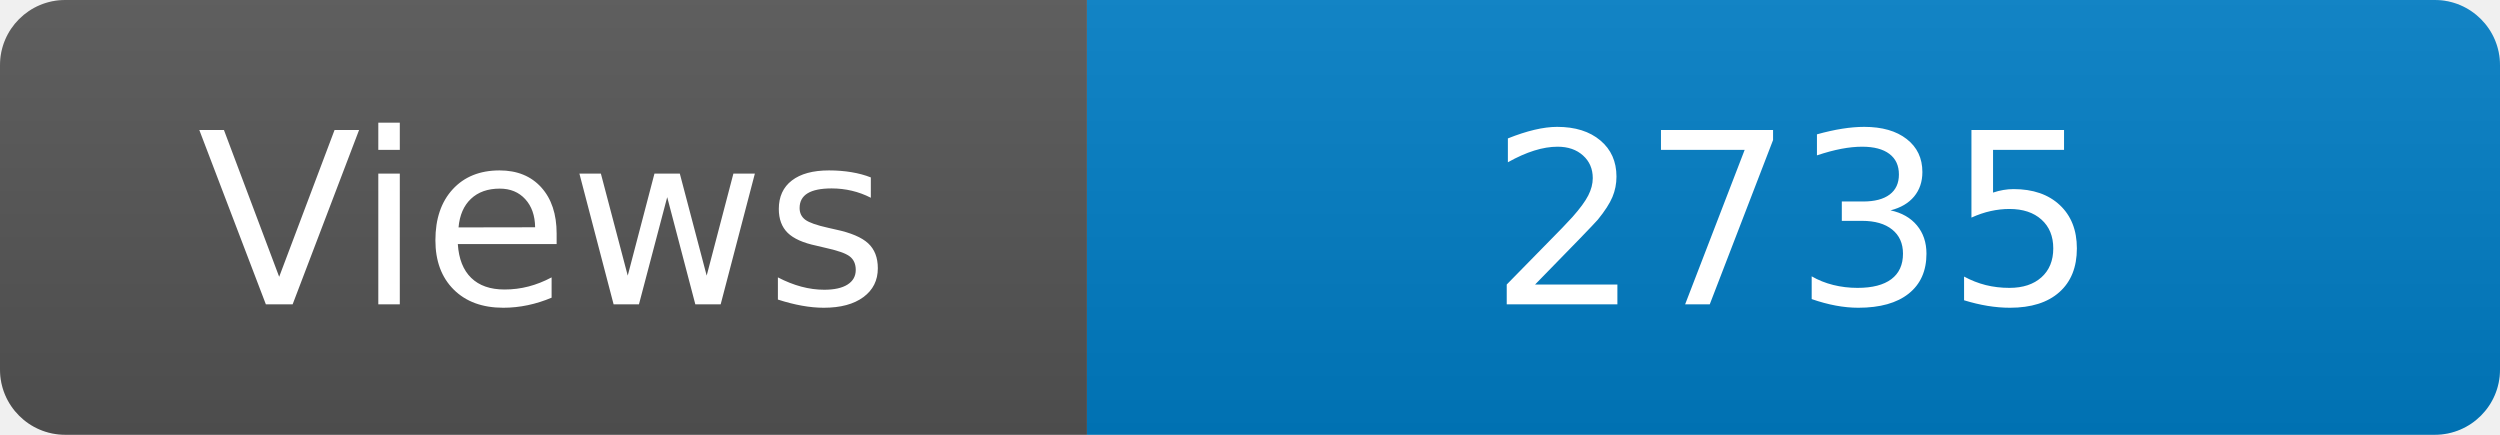
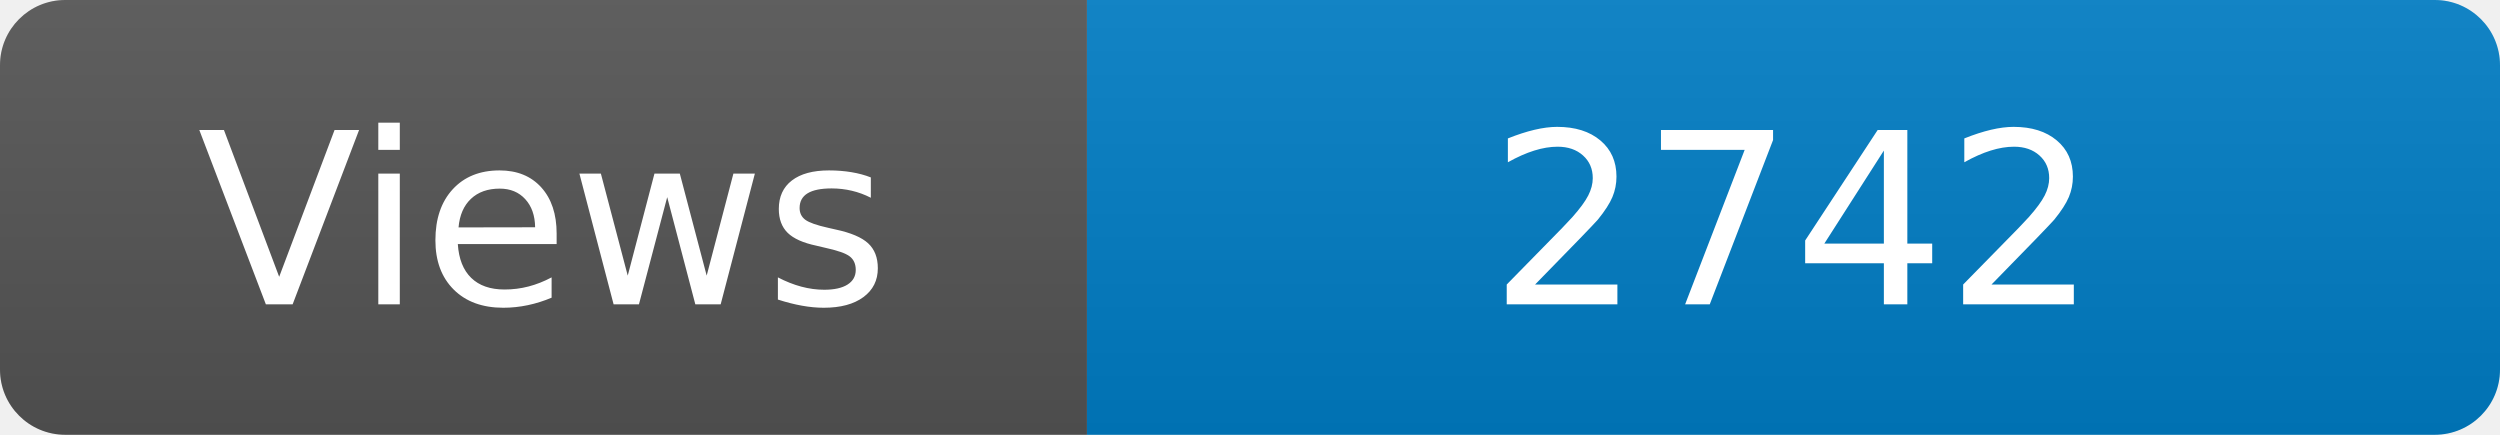
<svg xmlns="http://www.w3.org/2000/svg" width="115" height="20" role="img" aria-label="Maintained?: yes">
  <linearGradient id="s" x2="0" y2="100%">
    <stop offset="0" stop-color="#bbb" stop-opacity=".1" />
    <stop offset="1" stop-opacity=".1" />
  </linearGradient>
  <clipPath id="r">
    <rect width="115" height="20" rx="3" fill="#fff" />
  </clipPath>
  <g clip-path="url(#r)">
    <rect width="50" height="20" fill="#555" />
    <rect x="50" width="160" height="20" fill="#007ec6" />
    <rect width="115" height="20" fill="url(#s)" />
  </g>
  <g fill="#fff" text-anchor="middle" font-family="Verdana,Geneva,DejaVu Sans,sans-serif" font-size="110">
    <text x="250" y="140" transform="scale(.1)" fill="#fff">Views</text>
-     <text x="825" y="140" transform="scale(.1)" fill="#fff">2735</text>
+     <text x="825" y="140" transform="scale(.1)" fill="#fff">2742</text>
  </g>
</svg>
